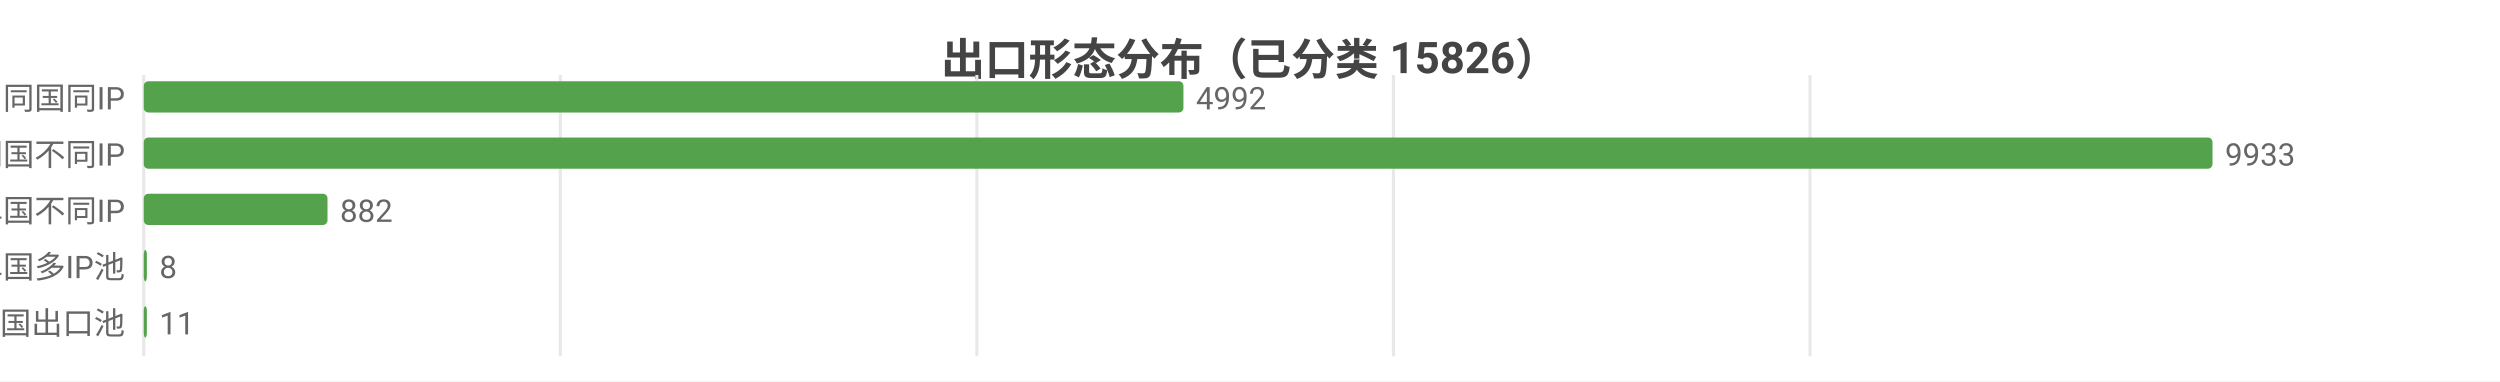
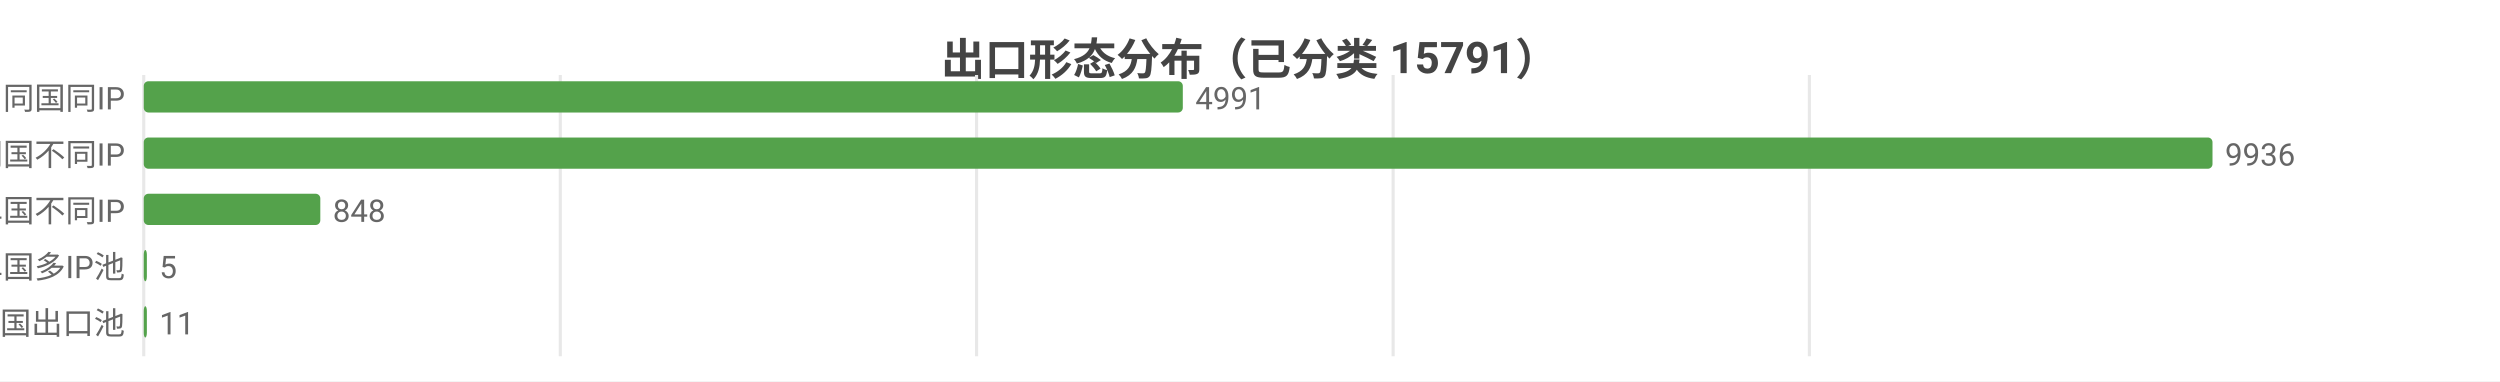
<svg xmlns="http://www.w3.org/2000/svg" width="800" height="122" viewBox="0 0 800 122">
  <rect width="800" height="122" fill="#ffffff" />
  <style>text{font-family:system-ui,-apple-system,'Segoe UI',Roboto,'PingFang SC','Microsoft YaHei','Noto Sans CJK SC',sans-serif}.g{stroke:#e8e8e8;stroke-width:1}.a{stroke:#999;stroke-width:1}.t{font-size:10px;fill:#666}.m{font-size:10px;text-anchor:middle;fill:#666}.e{font-size:10px;text-anchor:end;fill:#666}.l{font-size:11px;fill:#333}.tt{font-size:14px;font-weight:600;text-anchor:middle;fill:#444}.em{font-size:13px;text-anchor:middle;fill:#999}</style>
-   <text class="tt" x="400.0" y="24">出口形态分布（已分类 15826）</text>
+   <text class="tt" x="400.0" y="24">出口形态分布（已分类 15791）</text>
  <line class="g" x1="46" y1="24" x2="46" y2="114" />
  <line class="g" x1="179.3" y1="24" x2="179.3" y2="114" />
-   <line class="g" x1="312.6" y1="24" x2="312.6" y2="114" />
-   <line class="g" x1="445.9" y1="24" x2="445.9" y2="114" />
-   <line class="g" x1="579.2" y1="24" x2="579.2" y2="114" />
+   <line class="g" x1="312.5" y1="24" x2="312.5" y2="114" />
+   <line class="g" x1="445.8" y1="24" x2="445.8" y2="114" />
+   <line class="g" x1="579.0" y1="24" x2="579.0" y2="114" />
  <text class="e" x="40" y="35">SS 同国同IP</text>
-   <rect x="46" y="26" width="332.7" height="10" fill="#54a24b" rx="1.5" />
-   <text class="t" x="382.7" y="35">4992</text>
+   <rect x="46" y="26" width="332.5" height="10" fill="#54a24b" rx="1.5" />
+   <text class="t" x="382.5" y="35">4991</text>
  <text class="e" x="40" y="53">SD 同国不同IP</text>
  <rect x="46" y="44" width="662" height="10" fill="#54a24b" rx="1.5" />
-   <text class="t" x="712" y="53">9933</text>
+   <text class="t" x="712" y="53">9936</text>
  <text class="e" x="40" y="71">CD 跨境单国不同IP</text>
-   <rect x="46" y="62" width="58.8" height="10" fill="#54a24b" rx="1.5" />
-   <text class="t" x="108.8" y="71">882</text>
+   <rect x="46" y="62" width="56.5" height="10" fill="#54a24b" rx="1.5" />
+   <text class="t" x="106.5" y="71">848</text>
  <text class="e" x="40" y="89">CP 跨境单国多IP池</text>
  <rect x="46" y="80" width="1" height="10" fill="#54a24b" rx="1.5" />
-   <text class="t" x="51" y="89">8</text>
+   <text class="t" x="51" y="89">5</text>
  <text class="e" x="40" y="107">CM 跨境多国出口池</text>
  <rect x="46" y="98" width="1" height="10" fill="#54a24b" rx="1.5" />
  <text class="t" x="51" y="107">11</text>
</svg>
